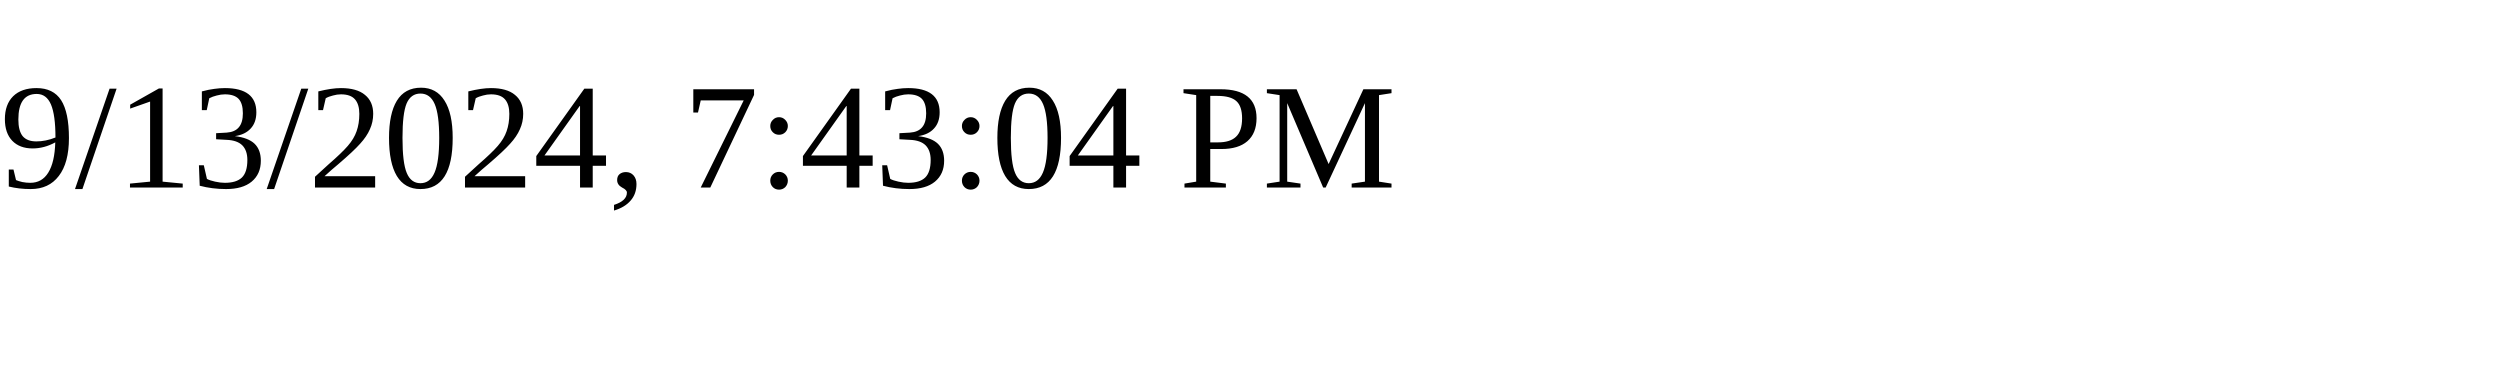
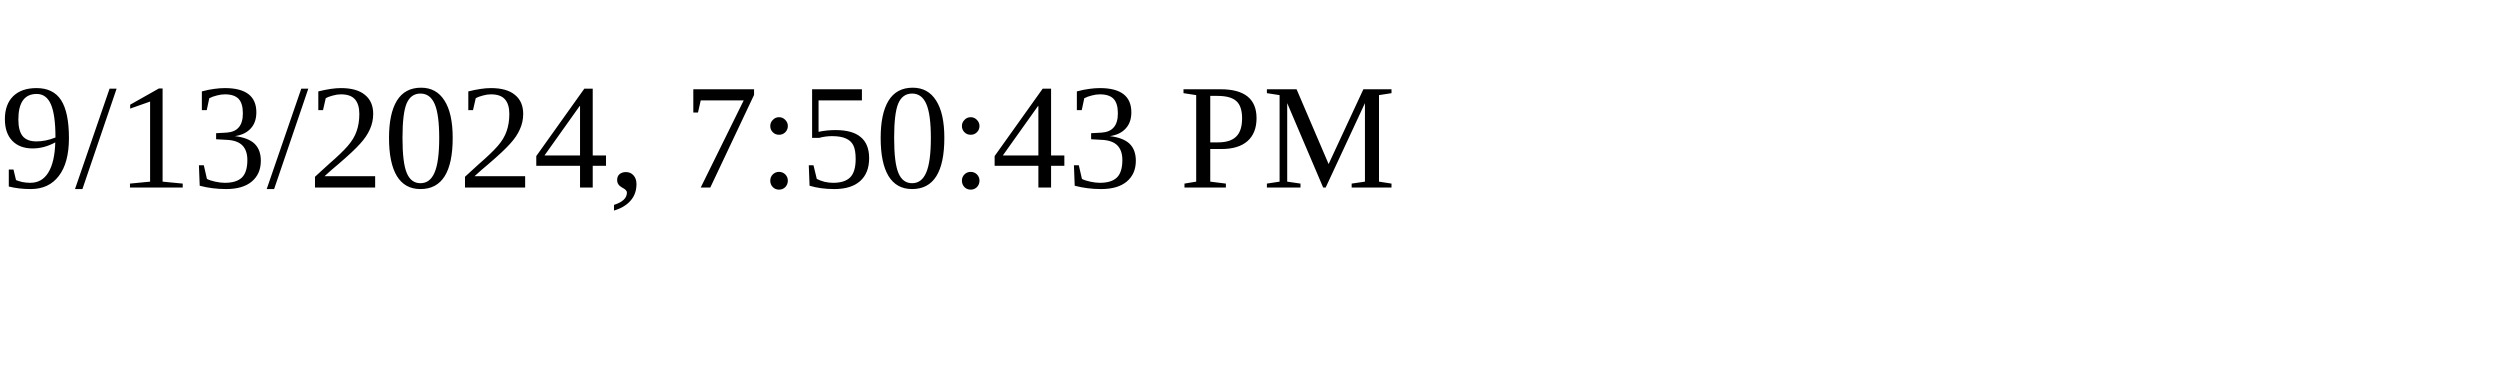
<svg xmlns="http://www.w3.org/2000/svg" height="30" width="200">
-   <text x="0" y="15">9/13/2024, 7:43:04 PM</text>
+   <text x="0" y="15">9/13/2024, 7:50:43 PM</text>
</svg>
